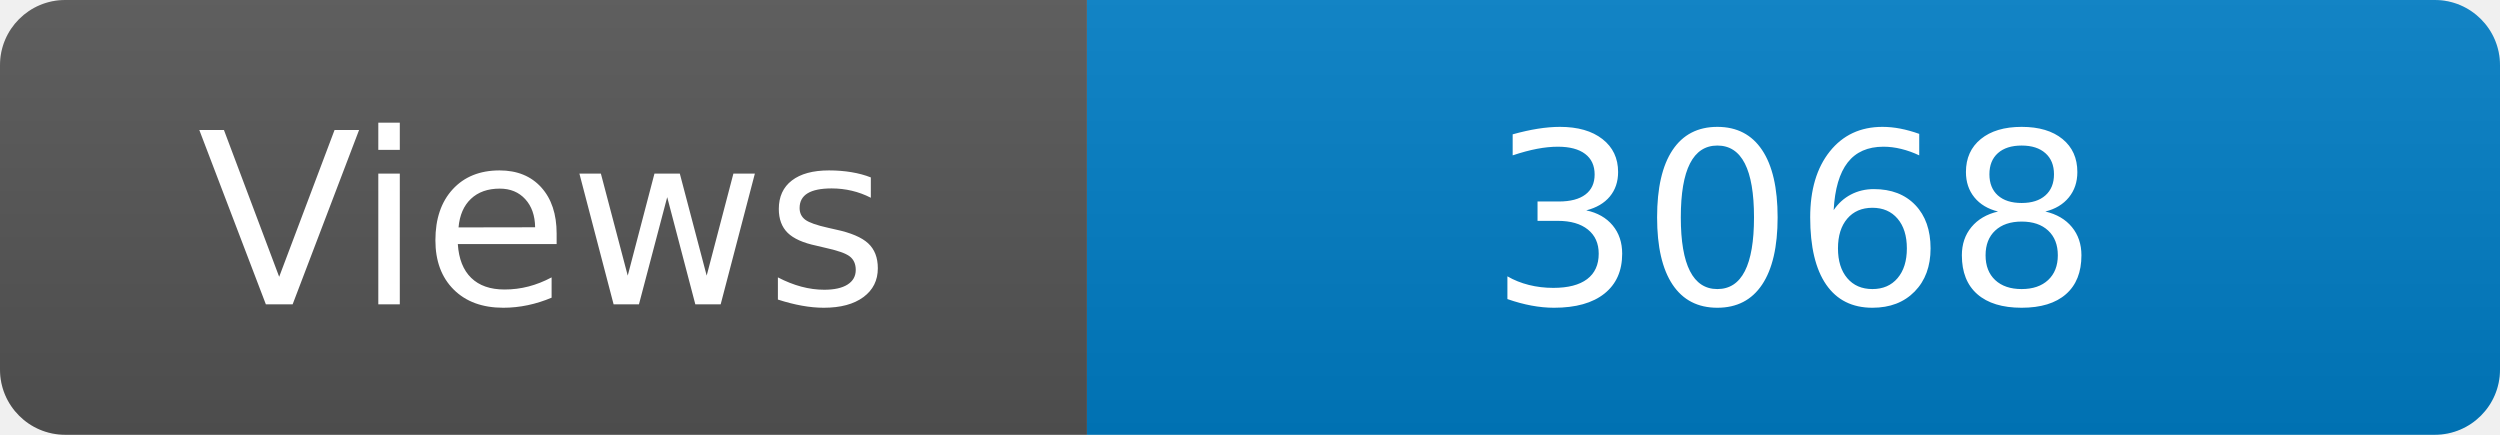
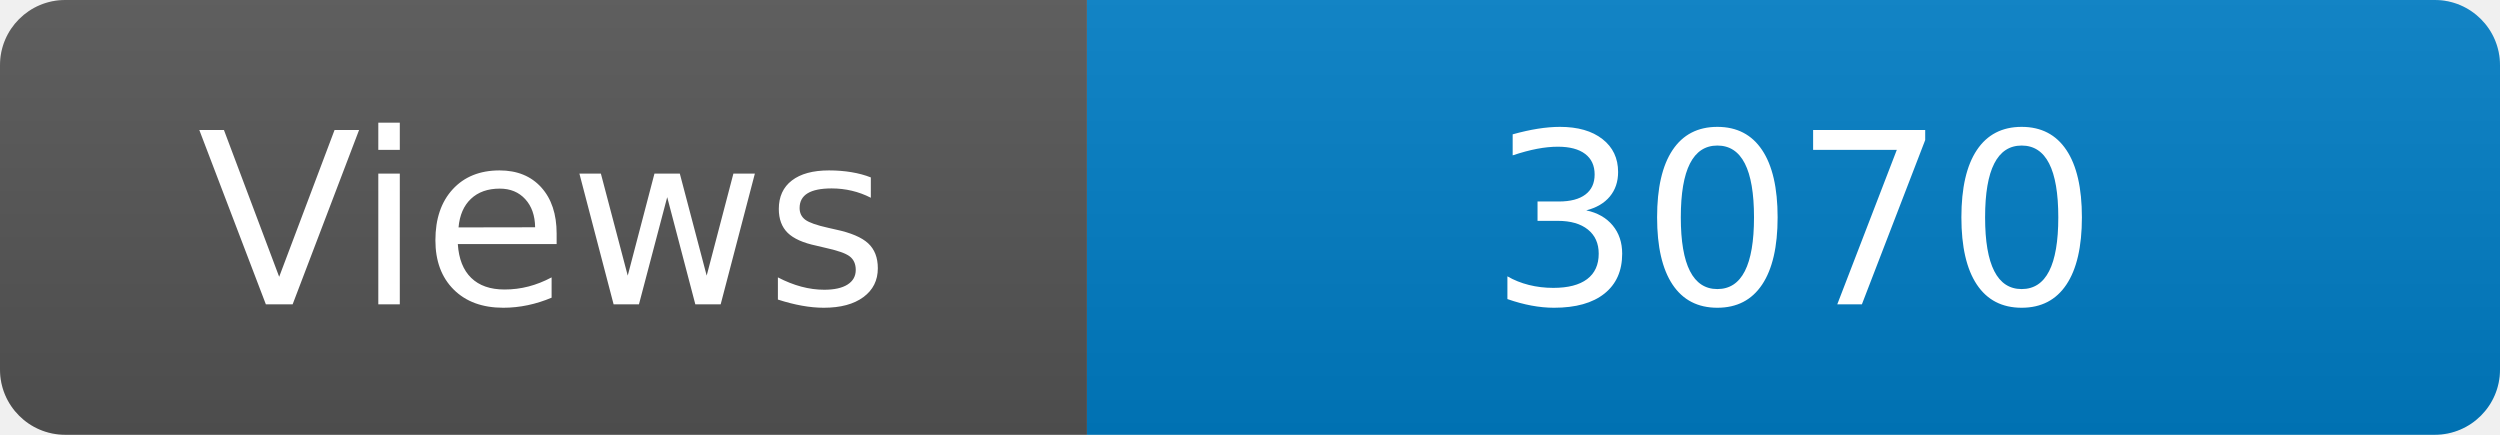
<svg xmlns="http://www.w3.org/2000/svg" width="115" height="20" role="img" aria-label="Maintained?: yes">
  <linearGradient id="s" x2="0" y2="100%">
    <stop offset="0" stop-color="#bbb" stop-opacity=".1" />
    <stop offset="1" stop-opacity=".1" />
  </linearGradient>
  <clipPath id="r">
    <rect width="115" height="20" rx="3" fill="#fff" />
  </clipPath>
  <g clip-path="url(#r)">
    <rect width="50" height="20" fill="#555" />
    <rect x="50" width="160" height="20" fill="#007ec6" />
    <rect width="115" height="20" fill="url(#s)" />
  </g>
  <g fill="#fff" text-anchor="middle" font-family="Verdana,Geneva,DejaVu Sans,sans-serif" font-size="110">
    <text x="250" y="140" transform="scale(.1)" fill="#fff">Views</text>
-     <text x="825" y="140" transform="scale(.1)" fill="#fff">3068</text>
+     <text x="825" y="140" transform="scale(.1)" fill="#fff">3070</text>
  </g>
</svg>
